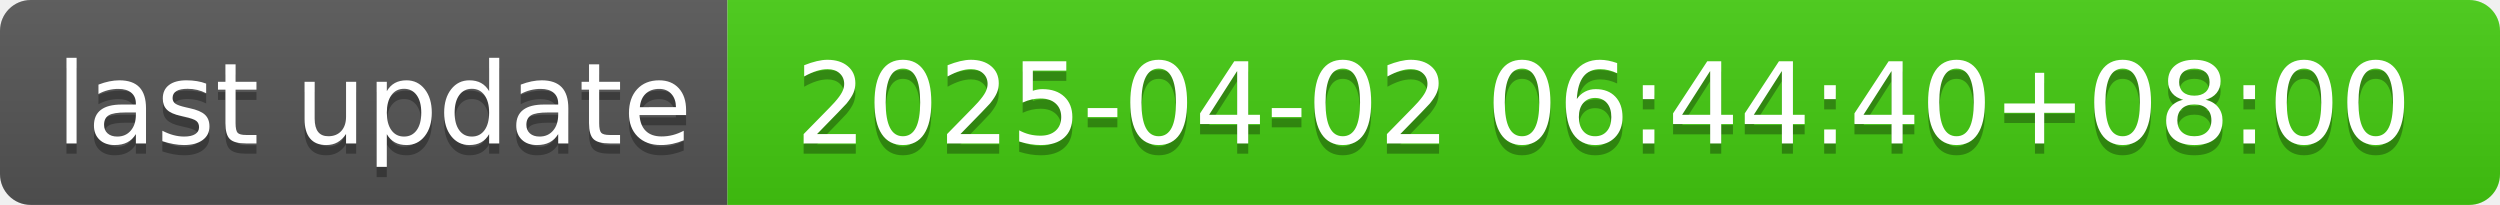
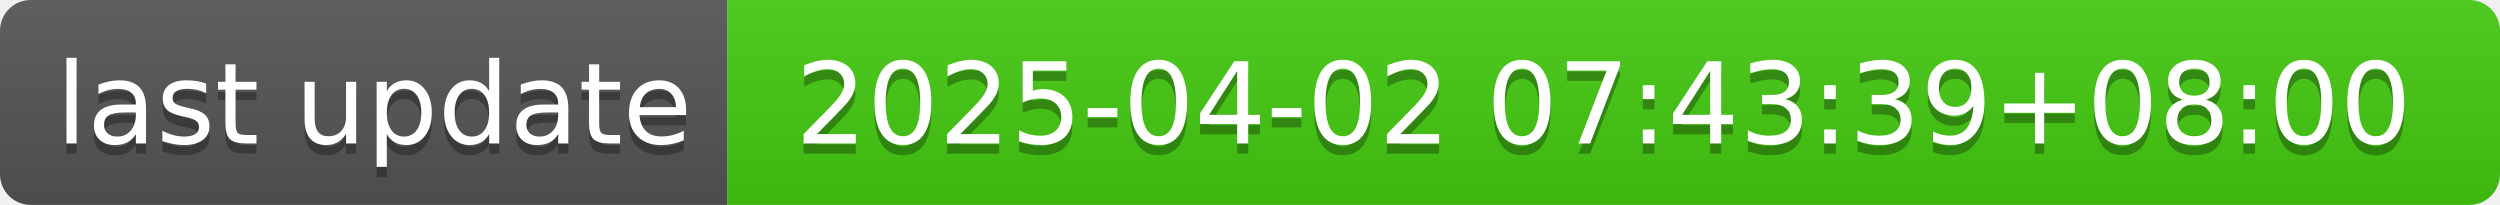
- <svg xmlns="http://www.w3.org/2000/svg" width="244" height="20" role="img" aria-label="last update: 2025-04-02 06:44:40+08:00">
+ <svg xmlns="http://www.w3.org/2000/svg" width="244" height="20" role="img" aria-label="last update: 2025-04-02 07:43:39+08:00">
  <linearGradient id="s" x2="0" y2="100%">
    <stop offset="0" stop-color="#bbb" stop-opacity=".1" />
    <stop offset="1" stop-opacity=".1" />
  </linearGradient>
  <clipPath id="r">
    <rect width="244" height="20" rx="3" fill="#fff" />
  </clipPath>
  <g clip-path="url(#r)">
    <rect width="71" height="20" fill="#555" />
    <rect x="71" width="173" height="20" fill="#4c1" />
    <rect width="244" height="20" fill="url(#s)" />
  </g>
  <g fill="#fff" text-anchor="middle" font-family="Verdana,Geneva,DejaVu Sans,sans-serif" text-rendering="geometricPrecision" font-size="110">
    <text aria-hidden="true" x="365" y="150" fill="#010101" fill-opacity=".3" transform="scale(.1)" textLength="610">last update</text>
    <text x="365" y="140" transform="scale(.1)" fill="#fff" textLength="610">last update</text>
-     <text aria-hidden="true" x="1565" y="150" fill="#010101" fill-opacity=".3" transform="scale(.1)" textLength="1630">2025-04-02 06:44:40+08:00</text>
-     <text x="1565" y="140" transform="scale(.1)" fill="#fff" textLength="1630">2025-04-02 06:44:40+08:00</text>
+     <text aria-hidden="true" x="1565" y="150" fill="#010101" fill-opacity=".3" transform="scale(.1)" textLength="1630">2025-04-02 07:43:39+08:00</text>
+     <text x="1565" y="140" transform="scale(.1)" fill="#fff" textLength="1630">2025-04-02 07:43:39+08:00</text>
  </g>
</svg>
